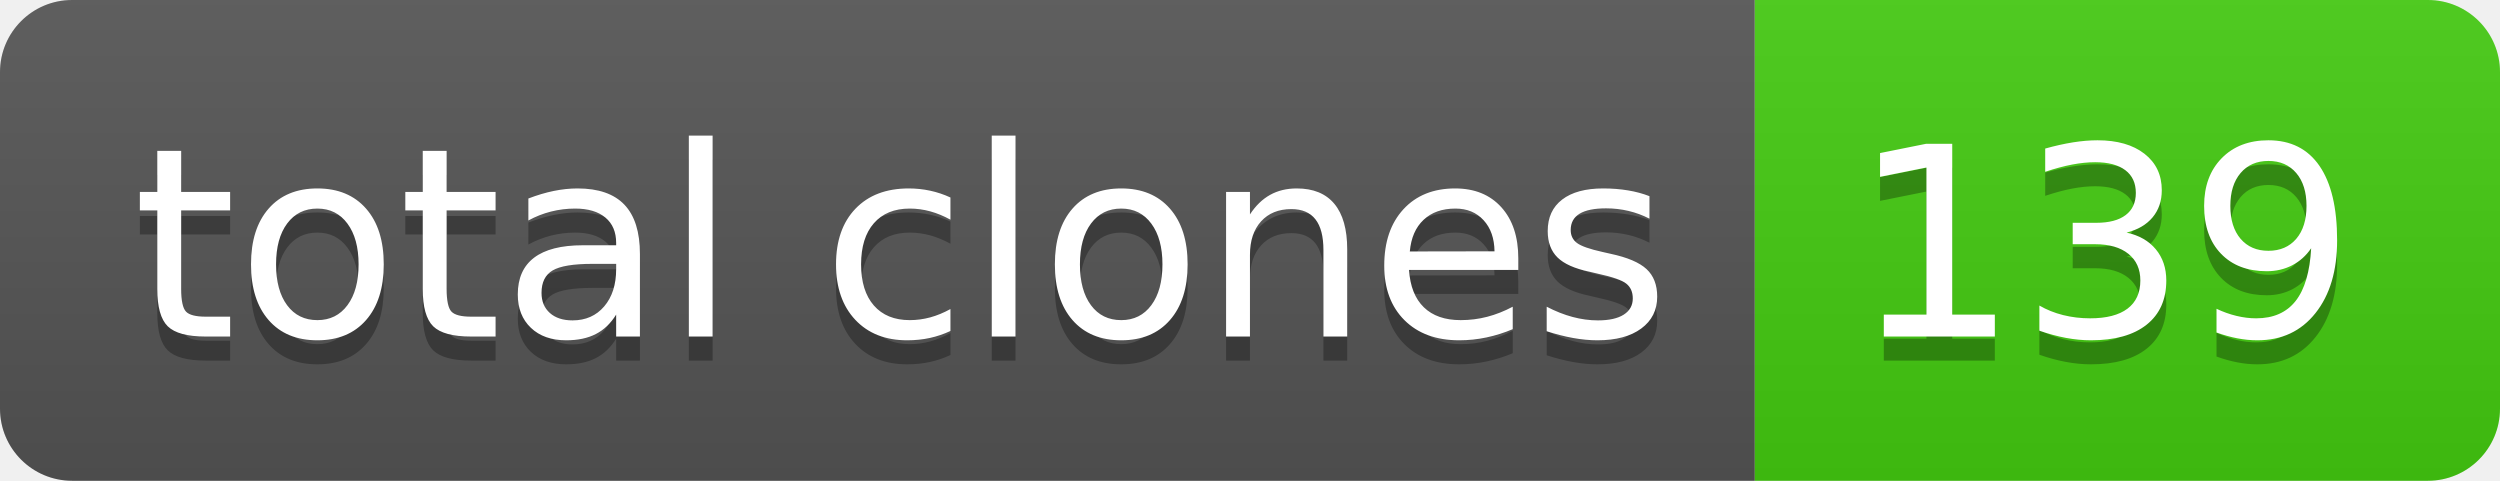
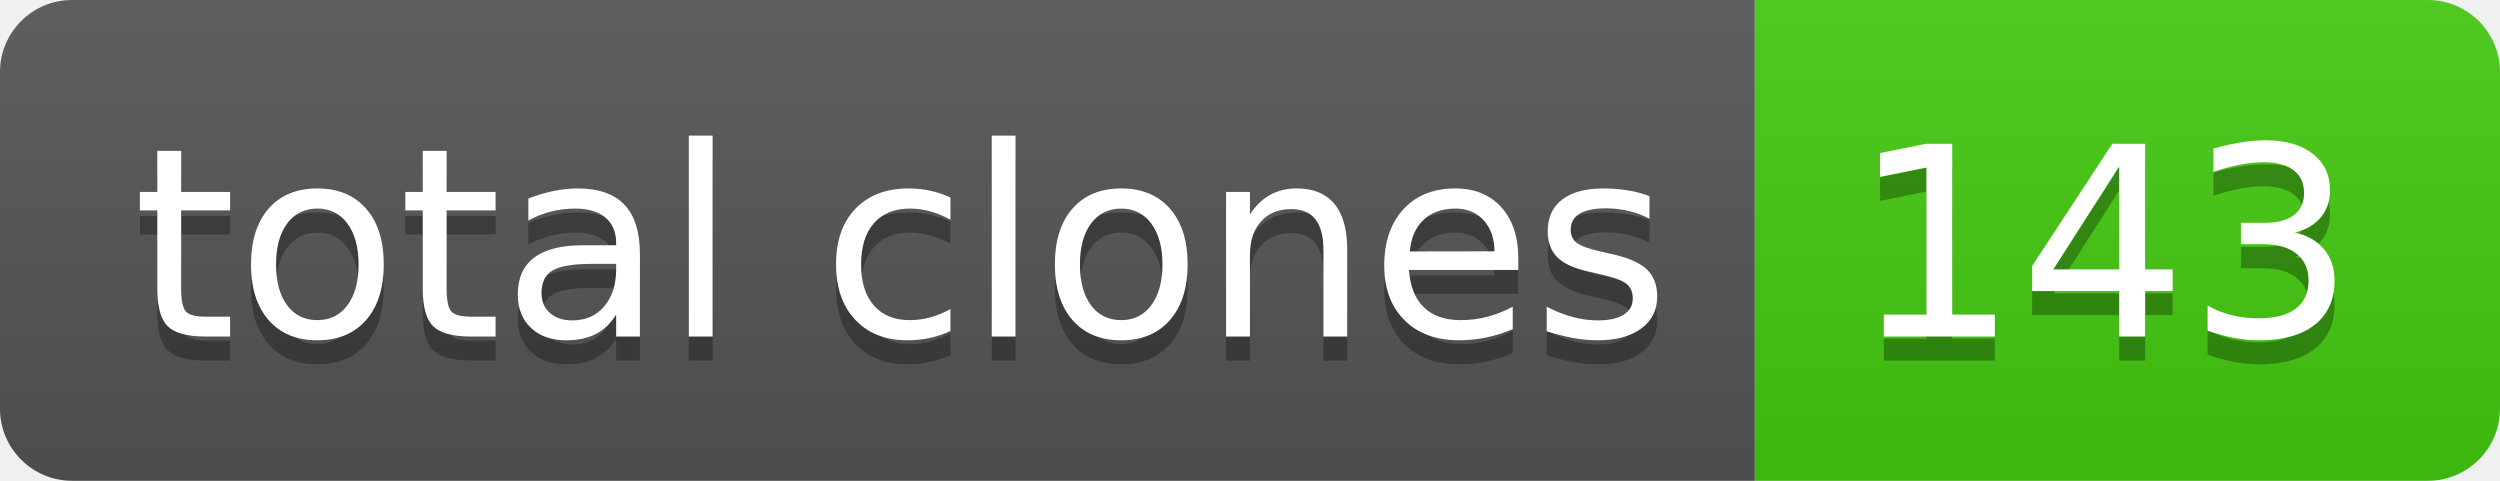
- <svg xmlns="http://www.w3.org/2000/svg" width="104" height="20" role="img" aria-label="total clones: 139">
+ <svg xmlns="http://www.w3.org/2000/svg" width="104" height="20" role="img" aria-label="total clones: 143">
  <linearGradient id="s" x2="0" y2="100%">
    <stop offset="0" stop-color="#bbb" stop-opacity=".1" />
    <stop offset="1" stop-opacity=".1" />
  </linearGradient>
  <clipPath id="r">
    <rect width="104" height="20" rx="3" fill="#fff" />
  </clipPath>
  <g clip-path="url(#r)">
    <rect width="73" height="20" fill="#555" />
    <rect x="73" width="31" height="20" fill="#4c1" />
    <rect width="104" height="20" fill="url(#s)" />
  </g>
  <g fill="#fff" text-anchor="middle" font-family="Verdana,Geneva,DejaVu Sans,sans-serif" text-rendering="geometricPrecision" font-size="110">
    <text aria-hidden="true" x="375" y="150" fill="#010101" fill-opacity=".3" transform="scale(.1)" textLength="630">total clones</text>
    <text x="375" y="140" transform="scale(.1)" fill="#fff" textLength="630">total clones</text>
-     <text aria-hidden="true" x="875" y="150" fill="#010101" fill-opacity=".3" transform="scale(.1)" textLength="210">139</text>
-     <text x="875" y="140" transform="scale(.1)" fill="#fff" textLength="210">139</text>
+     <text aria-hidden="true" x="875" y="150" fill="#010101" fill-opacity=".3" transform="scale(.1)" textLength="210">143</text>
+     <text x="875" y="140" transform="scale(.1)" fill="#fff" textLength="210">143</text>
  </g>
</svg>
